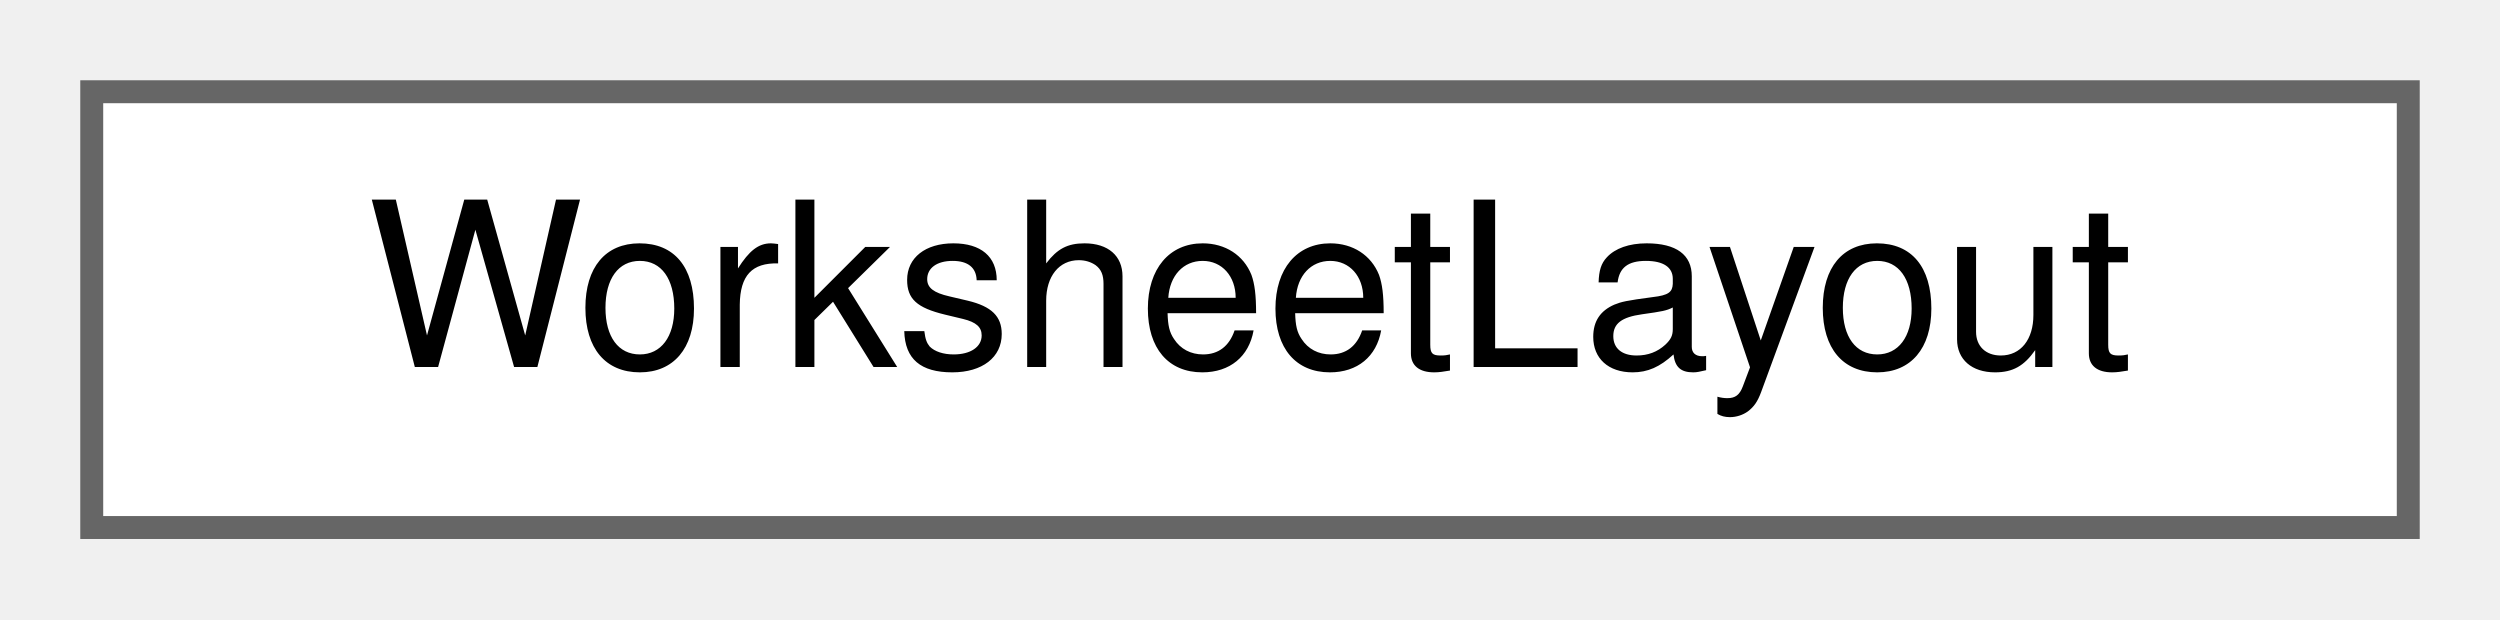
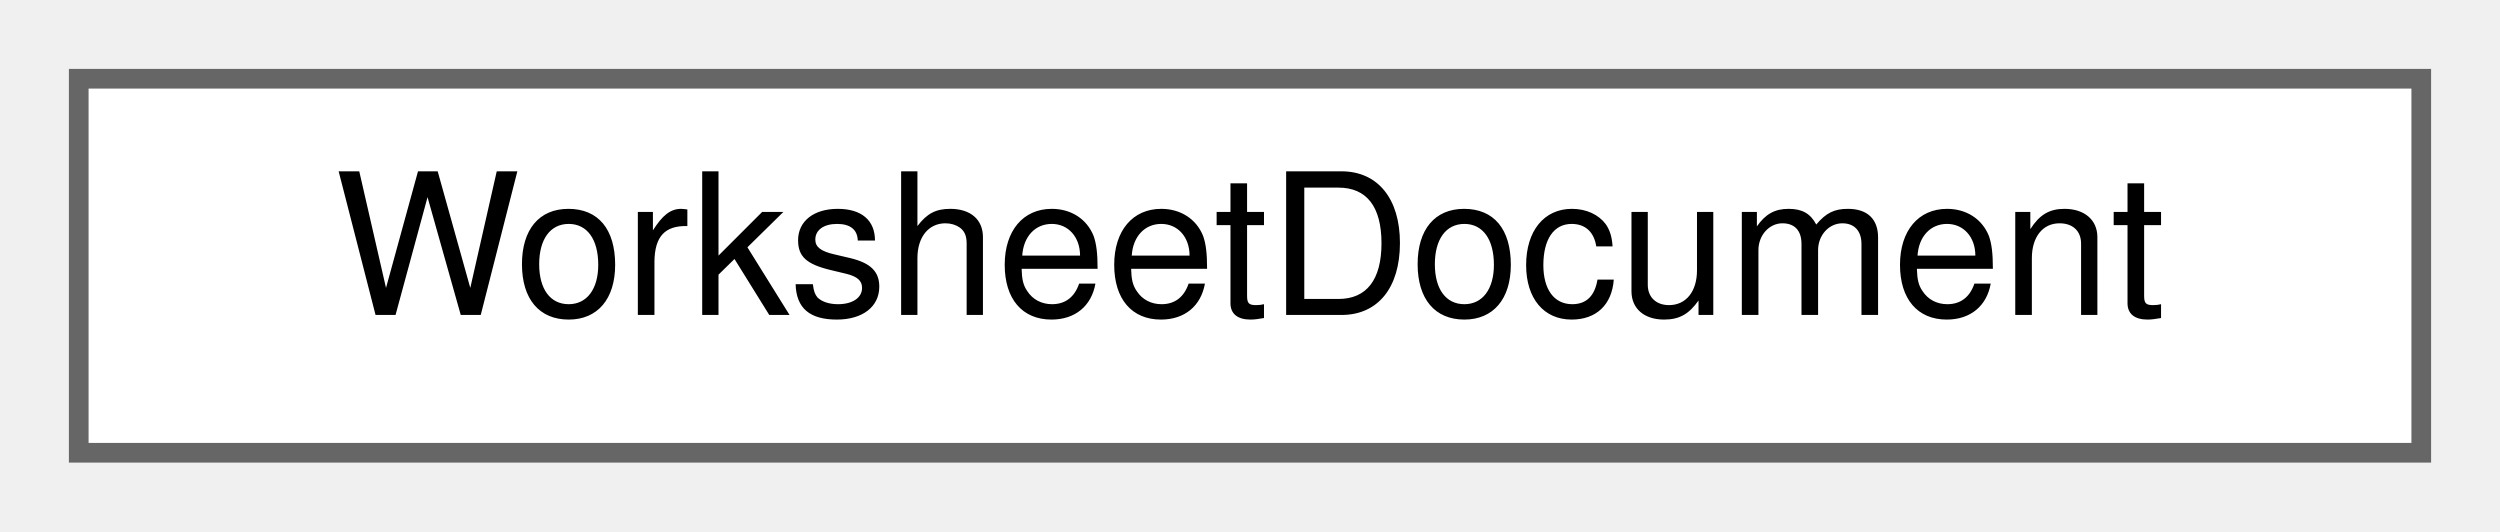
- <svg xmlns="http://www.w3.org/2000/svg" xmlns:xlink="http://www.w3.org/1999/xlink" width="109pt" height="27pt" viewBox="0.00 0.00 109.00 27.00">
+ <svg xmlns="http://www.w3.org/2000/svg" xmlns:xlink="http://www.w3.org/1999/xlink" width="127pt" height="27pt" viewBox="0.00 0.00 127.00 27.00">
  <g id="graph0" class="graph" transform="scale(1 1) rotate(0) translate(4 23)">
    <g id="node1" class="node">
      <g id="a_node1">
-         <a xlink:href="classWorksheetLayout.html" target="_top" xlink:title="The layout/recalculation engine of a worksheet.">
-           <polygon fill="white" stroke="#666666" points="101,-19 0,-19 0,0 101,0 101,-19" />
-           <text text-anchor="middle" x="50.5" y="-7" font-family="Helvetica,sans-Serif" font-size="10.00">WorksheetLayout</text>
+         <a xlink:href="classWorksheetDocument.html" target="_top" xlink:title="The view-independent state and commands of an edited worksheet document.">
+           <polygon fill="white" stroke="#666666" points="119,-19 0,-19 0,0 119,0 119,-19" />
+           <text text-anchor="middle" x="59.5" y="-7" font-family="Helvetica,sans-Serif" font-size="10.00">WorksheetDocument</text>
        </a>
      </g>
    </g>
  </g>
</svg>
